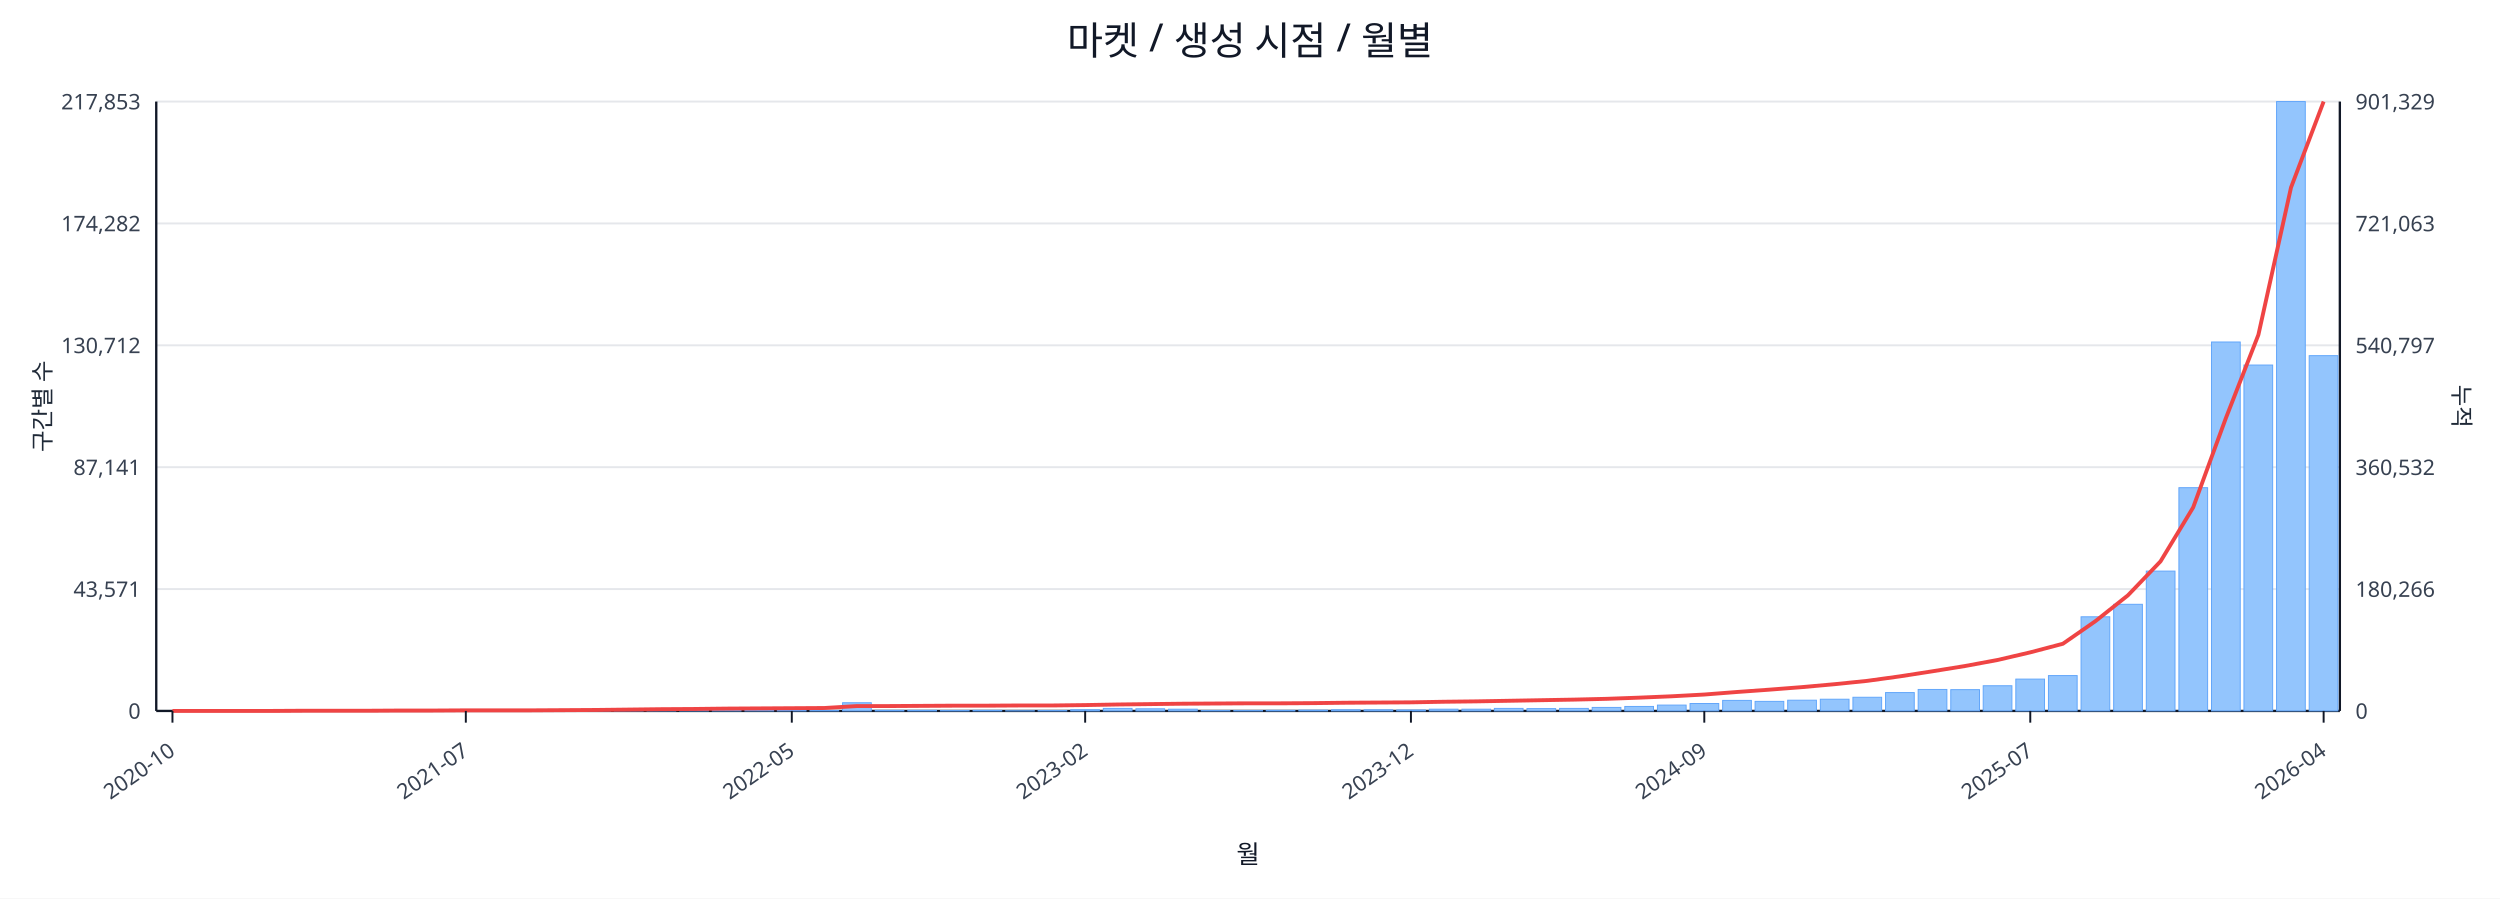
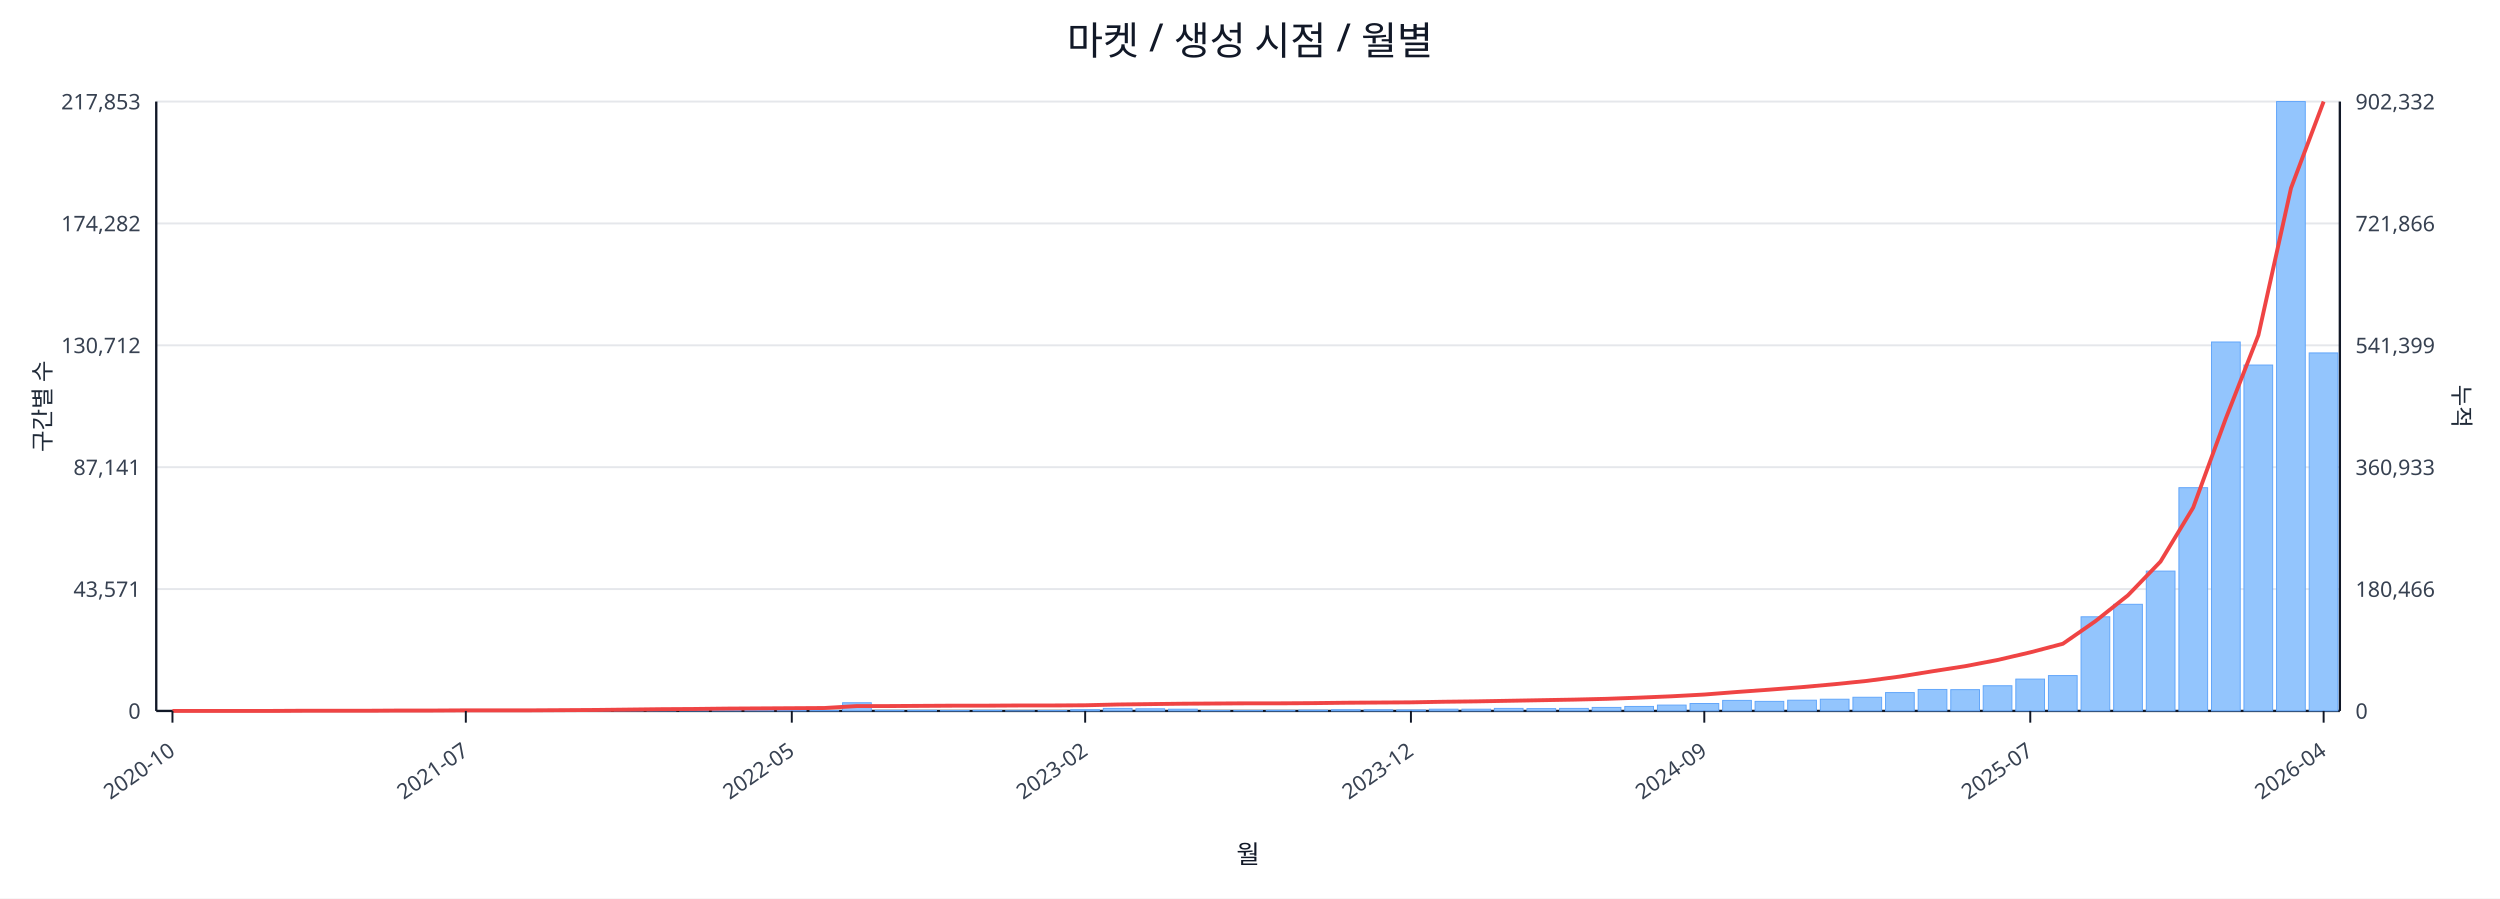
<svg xmlns="http://www.w3.org/2000/svg" width="1280" height="460" viewBox="0 0 1280 460">
  <rect x="0" y="0" width="100%" height="100%" fill="#ffffff" />
  <text x="640.0" y="28" font-size="20" text-anchor="middle" font-family="sans-serif" fill="#111827">마켓 / 생성 시점 / 월별</text>
  <line x1="80.0" y1="52.0" x2="1198.0" y2="52.0" stroke="#e5e7eb" stroke-width="1" />
  <text x="72.0" y="56.0" font-size="11" text-anchor="end" font-family="sans-serif" fill="#374151">217,853</text>
-   <text x="1206.0" y="56.0" font-size="11" text-anchor="start" font-family="sans-serif" fill="#374151">901,329</text>
+   <text x="1206.0" y="56.0" font-size="11" text-anchor="start" font-family="sans-serif" fill="#374151">902,332</text>
  <line x1="80.0" y1="114.4" x2="1198.0" y2="114.4" stroke="#e5e7eb" stroke-width="1" />
  <text x="72.0" y="118.4" font-size="11" text-anchor="end" font-family="sans-serif" fill="#374151">174,282</text>
-   <text x="1206.0" y="118.4" font-size="11" text-anchor="start" font-family="sans-serif" fill="#374151">721,063</text>
+   <text x="1206.0" y="118.4" font-size="11" text-anchor="start" font-family="sans-serif" fill="#374151">721,866</text>
  <line x1="80.0" y1="176.8" x2="1198.0" y2="176.8" stroke="#e5e7eb" stroke-width="1" />
  <text x="72.0" y="180.8" font-size="11" text-anchor="end" font-family="sans-serif" fill="#374151">130,712</text>
-   <text x="1206.0" y="180.8" font-size="11" text-anchor="start" font-family="sans-serif" fill="#374151">540,797</text>
+   <text x="1206.0" y="180.8" font-size="11" text-anchor="start" font-family="sans-serif" fill="#374151">541,399</text>
  <line x1="80.0" y1="239.2" x2="1198.0" y2="239.2" stroke="#e5e7eb" stroke-width="1" />
  <text x="72.0" y="243.2" font-size="11" text-anchor="end" font-family="sans-serif" fill="#374151">87,141</text>
-   <text x="1206.0" y="243.2" font-size="11" text-anchor="start" font-family="sans-serif" fill="#374151">360,532</text>
+   <text x="1206.0" y="243.2" font-size="11" text-anchor="start" font-family="sans-serif" fill="#374151">360,933</text>
  <line x1="80.0" y1="301.6" x2="1198.0" y2="301.6" stroke="#e5e7eb" stroke-width="1" />
  <text x="72.0" y="305.6" font-size="11" text-anchor="end" font-family="sans-serif" fill="#374151">43,571</text>
-   <text x="1206.0" y="305.6" font-size="11" text-anchor="start" font-family="sans-serif" fill="#374151">180,266</text>
+   <text x="1206.0" y="305.6" font-size="11" text-anchor="start" font-family="sans-serif" fill="#374151">180,466</text>
  <line x1="80.0" y1="364.0" x2="1198.0" y2="364.0" stroke="#e5e7eb" stroke-width="1" />
  <text x="72.0" y="368.0" font-size="11" text-anchor="end" font-family="sans-serif" fill="#374151">0</text>
  <text x="1206.0" y="368.0" font-size="11" text-anchor="start" font-family="sans-serif" fill="#374151">0</text>
  <line x1="80.0" y1="364.0" x2="1198.0" y2="364.0" stroke="#111827" stroke-width="1.2" />
  <line x1="80.0" y1="52.0" x2="80.0" y2="364.0" stroke="#111827" stroke-width="1.2" />
  <line x1="1198.0" y1="52.0" x2="1198.0" y2="364.0" stroke="#111827" stroke-width="1.2" />
  <rect x="81.0" y="364.0" width="14.7" height="0.0" fill="#93c5fd" stroke="#60a5fa" stroke-width="0.5" />
  <rect x="97.7" y="364.0" width="14.7" height="0.0" fill="#93c5fd" stroke="#60a5fa" stroke-width="0.5" />
  <rect x="114.4" y="364.0" width="14.7" height="0.0" fill="#93c5fd" stroke="#60a5fa" stroke-width="0.5" />
  <rect x="131.1" y="363.9" width="14.7" height="0.1" fill="#93c5fd" stroke="#60a5fa" stroke-width="0.5" />
  <rect x="147.7" y="363.9" width="14.7" height="0.1" fill="#93c5fd" stroke="#60a5fa" stroke-width="0.5" />
  <rect x="164.4" y="363.9" width="14.7" height="0.1" fill="#93c5fd" stroke="#60a5fa" stroke-width="0.5" />
  <rect x="181.1" y="363.9" width="14.7" height="0.1" fill="#93c5fd" stroke="#60a5fa" stroke-width="0.5" />
  <rect x="197.8" y="363.8" width="14.7" height="0.2" fill="#93c5fd" stroke="#60a5fa" stroke-width="0.5" />
  <rect x="214.5" y="363.7" width="14.7" height="0.3" fill="#93c5fd" stroke="#60a5fa" stroke-width="0.5" />
  <rect x="231.2" y="363.8" width="14.7" height="0.2" fill="#93c5fd" stroke="#60a5fa" stroke-width="0.5" />
  <rect x="247.9" y="363.8" width="14.7" height="0.2" fill="#93c5fd" stroke="#60a5fa" stroke-width="0.5" />
  <rect x="264.6" y="363.9" width="14.7" height="0.1" fill="#93c5fd" stroke="#60a5fa" stroke-width="0.5" />
  <rect x="281.2" y="363.7" width="14.7" height="0.3" fill="#93c5fd" stroke="#60a5fa" stroke-width="0.5" />
  <rect x="297.9" y="363.4" width="14.7" height="0.6" fill="#93c5fd" stroke="#60a5fa" stroke-width="0.5" />
  <rect x="314.6" y="363.5" width="14.7" height="0.5" fill="#93c5fd" stroke="#60a5fa" stroke-width="0.5" />
  <rect x="331.3" y="363.1" width="14.7" height="0.9" fill="#93c5fd" stroke="#60a5fa" stroke-width="0.5" />
  <rect x="348.0" y="363.5" width="14.7" height="0.5" fill="#93c5fd" stroke="#60a5fa" stroke-width="0.5" />
  <rect x="364.7" y="363.3" width="14.7" height="0.7" fill="#93c5fd" stroke="#60a5fa" stroke-width="0.5" />
  <rect x="381.4" y="363.4" width="14.7" height="0.6" fill="#93c5fd" stroke="#60a5fa" stroke-width="0.5" />
  <rect x="398.0" y="363.6" width="14.7" height="0.4" fill="#93c5fd" stroke="#60a5fa" stroke-width="0.5" />
  <rect x="414.7" y="363.8" width="14.7" height="0.2" fill="#93c5fd" stroke="#60a5fa" stroke-width="0.5" />
  <rect x="431.4" y="359.8" width="14.7" height="4.2" fill="#93c5fd" stroke="#60a5fa" stroke-width="0.5" />
  <rect x="448.1" y="363.7" width="14.7" height="0.3" fill="#93c5fd" stroke="#60a5fa" stroke-width="0.5" />
  <rect x="464.8" y="363.7" width="14.7" height="0.3" fill="#93c5fd" stroke="#60a5fa" stroke-width="0.5" />
  <rect x="481.5" y="363.8" width="14.7" height="0.2" fill="#93c5fd" stroke="#60a5fa" stroke-width="0.5" />
  <rect x="498.2" y="363.7" width="14.7" height="0.3" fill="#93c5fd" stroke="#60a5fa" stroke-width="0.5" />
  <rect x="514.9" y="363.9" width="14.7" height="0.1" fill="#93c5fd" stroke="#60a5fa" stroke-width="0.5" />
  <rect x="531.5" y="363.8" width="14.7" height="0.2" fill="#93c5fd" stroke="#60a5fa" stroke-width="0.5" />
  <rect x="548.2" y="363.4" width="14.7" height="0.6" fill="#93c5fd" stroke="#60a5fa" stroke-width="0.5" />
  <rect x="564.9" y="362.7" width="14.7" height="1.3" fill="#93c5fd" stroke="#60a5fa" stroke-width="0.5" />
  <rect x="581.6" y="362.9" width="14.7" height="1.1" fill="#93c5fd" stroke="#60a5fa" stroke-width="0.5" />
  <rect x="598.3" y="363.1" width="14.7" height="0.9" fill="#93c5fd" stroke="#60a5fa" stroke-width="0.5" />
  <rect x="615.0" y="363.8" width="14.7" height="0.2" fill="#93c5fd" stroke="#60a5fa" stroke-width="0.5" />
  <rect x="631.7" y="363.8" width="14.7" height="0.2" fill="#93c5fd" stroke="#60a5fa" stroke-width="0.5" />
  <rect x="648.3" y="363.7" width="14.7" height="0.3" fill="#93c5fd" stroke="#60a5fa" stroke-width="0.5" />
  <rect x="665.0" y="363.6" width="14.7" height="0.4" fill="#93c5fd" stroke="#60a5fa" stroke-width="0.5" />
  <rect x="681.7" y="363.4" width="14.7" height="0.6" fill="#93c5fd" stroke="#60a5fa" stroke-width="0.5" />
  <rect x="698.4" y="363.4" width="14.7" height="0.6" fill="#93c5fd" stroke="#60a5fa" stroke-width="0.5" />
  <rect x="715.1" y="363.5" width="14.7" height="0.5" fill="#93c5fd" stroke="#60a5fa" stroke-width="0.5" />
  <rect x="731.8" y="363.1" width="14.7" height="0.9" fill="#93c5fd" stroke="#60a5fa" stroke-width="0.5" />
  <rect x="748.5" y="363.1" width="14.7" height="0.9" fill="#93c5fd" stroke="#60a5fa" stroke-width="0.5" />
  <rect x="765.1" y="362.7" width="14.7" height="1.3" fill="#93c5fd" stroke="#60a5fa" stroke-width="0.5" />
  <rect x="781.8" y="362.8" width="14.7" height="1.2" fill="#93c5fd" stroke="#60a5fa" stroke-width="0.5" />
  <rect x="798.5" y="362.7" width="14.7" height="1.3" fill="#93c5fd" stroke="#60a5fa" stroke-width="0.5" />
  <rect x="815.2" y="362.2" width="14.7" height="1.8" fill="#93c5fd" stroke="#60a5fa" stroke-width="0.5" />
  <rect x="831.9" y="361.7" width="14.7" height="2.3" fill="#93c5fd" stroke="#60a5fa" stroke-width="0.5" />
  <rect x="848.6" y="361.0" width="14.7" height="3.0" fill="#93c5fd" stroke="#60a5fa" stroke-width="0.5" />
  <rect x="865.3" y="360.2" width="14.7" height="3.8" fill="#93c5fd" stroke="#60a5fa" stroke-width="0.5" />
  <rect x="882.0" y="358.6" width="14.7" height="5.4" fill="#93c5fd" stroke="#60a5fa" stroke-width="0.5" />
  <rect x="898.6" y="359.1" width="14.7" height="4.9" fill="#93c5fd" stroke="#60a5fa" stroke-width="0.5" />
  <rect x="915.3" y="358.5" width="14.7" height="5.5" fill="#93c5fd" stroke="#60a5fa" stroke-width="0.5" />
  <rect x="932.0" y="358.0" width="14.7" height="6.0" fill="#93c5fd" stroke="#60a5fa" stroke-width="0.5" />
  <rect x="948.7" y="357.0" width="14.7" height="7.0" fill="#93c5fd" stroke="#60a5fa" stroke-width="0.5" />
  <rect x="965.4" y="354.6" width="14.7" height="9.4" fill="#93c5fd" stroke="#60a5fa" stroke-width="0.5" />
  <rect x="982.1" y="353.0" width="14.7" height="11.0" fill="#93c5fd" stroke="#60a5fa" stroke-width="0.5" />
  <rect x="998.8" y="353.1" width="14.7" height="10.9" fill="#93c5fd" stroke="#60a5fa" stroke-width="0.5" />
  <rect x="1015.4" y="351.1" width="14.7" height="12.9" fill="#93c5fd" stroke="#60a5fa" stroke-width="0.5" />
  <rect x="1032.1" y="347.7" width="14.7" height="16.3" fill="#93c5fd" stroke="#60a5fa" stroke-width="0.5" />
  <rect x="1048.8" y="345.9" width="14.7" height="18.1" fill="#93c5fd" stroke="#60a5fa" stroke-width="0.5" />
  <rect x="1065.5" y="315.8" width="14.7" height="48.2" fill="#93c5fd" stroke="#60a5fa" stroke-width="0.5" />
  <rect x="1082.2" y="309.4" width="14.7" height="54.6" fill="#93c5fd" stroke="#60a5fa" stroke-width="0.5" />
  <rect x="1098.9" y="292.4" width="14.7" height="71.6" fill="#93c5fd" stroke="#60a5fa" stroke-width="0.5" />
  <rect x="1115.6" y="249.7" width="14.7" height="114.3" fill="#93c5fd" stroke="#60a5fa" stroke-width="0.5" />
  <rect x="1132.3" y="175.1" width="14.7" height="188.9" fill="#93c5fd" stroke="#60a5fa" stroke-width="0.5" />
  <rect x="1148.9" y="186.9" width="14.7" height="177.1" fill="#93c5fd" stroke="#60a5fa" stroke-width="0.5" />
  <rect x="1165.6" y="52.0" width="14.7" height="312.0" fill="#93c5fd" stroke="#60a5fa" stroke-width="0.5" />
-   <rect x="1182.3" y="182.1" width="14.7" height="181.9" fill="#93c5fd" stroke="#60a5fa" stroke-width="0.5" />
-   <polyline fill="none" stroke="#ef4444" stroke-width="2" points="88.3,364.0 105.0,364.0 121.7,364.0 138.4,364.0 155.1,363.9 171.8,363.9 188.5,363.9 205.1,363.8 221.8,363.8 238.5,363.7 255.2,363.7 271.9,363.7 288.6,363.6 305.3,363.5 322.0,363.3 338.6,363.1 355.3,363.0 372.0,362.8 388.7,362.7 405.4,362.6 422.1,362.5 438.8,361.5 455.4,361.5 472.1,361.4 488.8,361.3 505.5,361.3 522.2,361.2 538.9,361.2 555.6,361.0 572.3,360.7 588.9,360.5 605.6,360.3 622.3,360.2 639.0,360.1 655.7,360.1 672.4,360.0 689.1,359.8 705.7,359.7 722.4,359.6 739.1,359.3 755.8,359.1 772.5,358.8 789.2,358.5 805.9,358.2 822.6,357.8 839.2,357.2 855.9,356.5 872.6,355.6 889.3,354.3 906.0,353.1 922.7,351.8 939.4,350.3 956.0,348.6 972.7,346.3 989.4,343.7 1006.1,341.0 1022.8,337.9 1039.5,334.0 1056.2,329.6 1072.9,318.0 1089.5,304.8 1106.2,287.4 1122.9,259.8 1139.6,214.2 1156.3,171.4 1173.0,96.0 1189.7,52.0" />
+   <rect x="1182.3" y="180.7" width="14.7" height="183.3" fill="#93c5fd" stroke="#60a5fa" stroke-width="0.5" />
+   <polyline fill="none" stroke="#ef4444" stroke-width="2" points="88.3,364.0 105.0,364.0 121.7,364.0 138.4,364.0 155.1,363.9 171.8,363.9 188.5,363.9 205.1,363.8 221.8,363.8 238.5,363.7 255.2,363.7 271.9,363.7 288.6,363.6 305.3,363.5 322.0,363.3 338.6,363.1 355.3,363.0 372.0,362.8 388.7,362.7 405.4,362.6 422.1,362.5 438.8,361.5 455.4,361.5 472.1,361.4 488.8,361.3 505.5,361.3 522.2,361.2 538.9,361.2 555.6,361.1 572.3,360.7 588.9,360.5 605.6,360.3 622.3,360.2 639.0,360.1 655.7,360.1 672.4,360.0 689.1,359.8 705.7,359.7 722.4,359.6 739.1,359.3 755.8,359.1 772.5,358.8 789.2,358.5 805.9,358.2 822.6,357.8 839.2,357.2 855.9,356.5 872.6,355.6 889.3,354.3 906.0,353.1 922.7,351.8 939.4,350.3 956.0,348.6 972.7,346.4 989.4,343.7 1006.1,341.1 1022.8,337.9 1039.5,334.0 1056.2,329.6 1072.9,318.0 1089.5,304.8 1106.2,287.5 1122.9,259.9 1139.6,214.3 1156.3,171.6 1173.0,96.3 1189.7,52.0" />
  <line x1="88.3" y1="364.0" x2="88.3" y2="370.0" stroke="#111827" stroke-width="1" />
  <text x="90.3" y="386.0" font-size="11" text-anchor="end" transform="rotate(-35 90.3 386.0)" font-family="sans-serif" fill="#374151">2020-10</text>
  <line x1="238.5" y1="364.0" x2="238.5" y2="370.0" stroke="#111827" stroke-width="1" />
  <text x="240.5" y="386.0" font-size="11" text-anchor="end" transform="rotate(-35 240.5 386.0)" font-family="sans-serif" fill="#374151">2021-07</text>
  <line x1="405.4" y1="364.0" x2="405.4" y2="370.0" stroke="#111827" stroke-width="1" />
  <text x="407.4" y="386.0" font-size="11" text-anchor="end" transform="rotate(-35 407.4 386.0)" font-family="sans-serif" fill="#374151">2022-05</text>
  <line x1="555.6" y1="364.0" x2="555.6" y2="370.0" stroke="#111827" stroke-width="1" />
  <text x="557.6" y="386.0" font-size="11" text-anchor="end" transform="rotate(-35 557.6 386.0)" font-family="sans-serif" fill="#374151">2023-02</text>
  <line x1="722.4" y1="364.0" x2="722.4" y2="370.0" stroke="#111827" stroke-width="1" />
  <text x="724.4" y="386.0" font-size="11" text-anchor="end" transform="rotate(-35 724.4 386.0)" font-family="sans-serif" fill="#374151">2023-12</text>
  <line x1="872.6" y1="364.0" x2="872.6" y2="370.0" stroke="#111827" stroke-width="1" />
  <text x="874.6" y="386.0" font-size="11" text-anchor="end" transform="rotate(-35 874.6 386.0)" font-family="sans-serif" fill="#374151">2024-09</text>
  <line x1="1039.5" y1="364.0" x2="1039.5" y2="370.0" stroke="#111827" stroke-width="1" />
  <text x="1041.5" y="386.0" font-size="11" text-anchor="end" transform="rotate(-35 1041.5 386.0)" font-family="sans-serif" fill="#374151">2025-07</text>
  <line x1="1189.7" y1="364.0" x2="1189.7" y2="370.0" stroke="#111827" stroke-width="1" />
  <text x="1191.7" y="386.0" font-size="11" text-anchor="end" transform="rotate(-35 1191.7 386.0)" font-family="sans-serif" fill="#374151">2026-04</text>
  <text x="26" y="208.0" font-size="12" transform="rotate(-90 26 208.0)" text-anchor="middle" font-family="sans-serif" fill="#1f2937">구간별 수</text>
  <text x="1256.0" y="208.0" font-size="12" transform="rotate(90 1256.0 208.0)" text-anchor="middle" font-family="sans-serif" fill="#1f2937">누적</text>
  <text x="639.0" y="442.0" font-size="13" text-anchor="middle" font-family="sans-serif" fill="#111827">월</text>
</svg>
